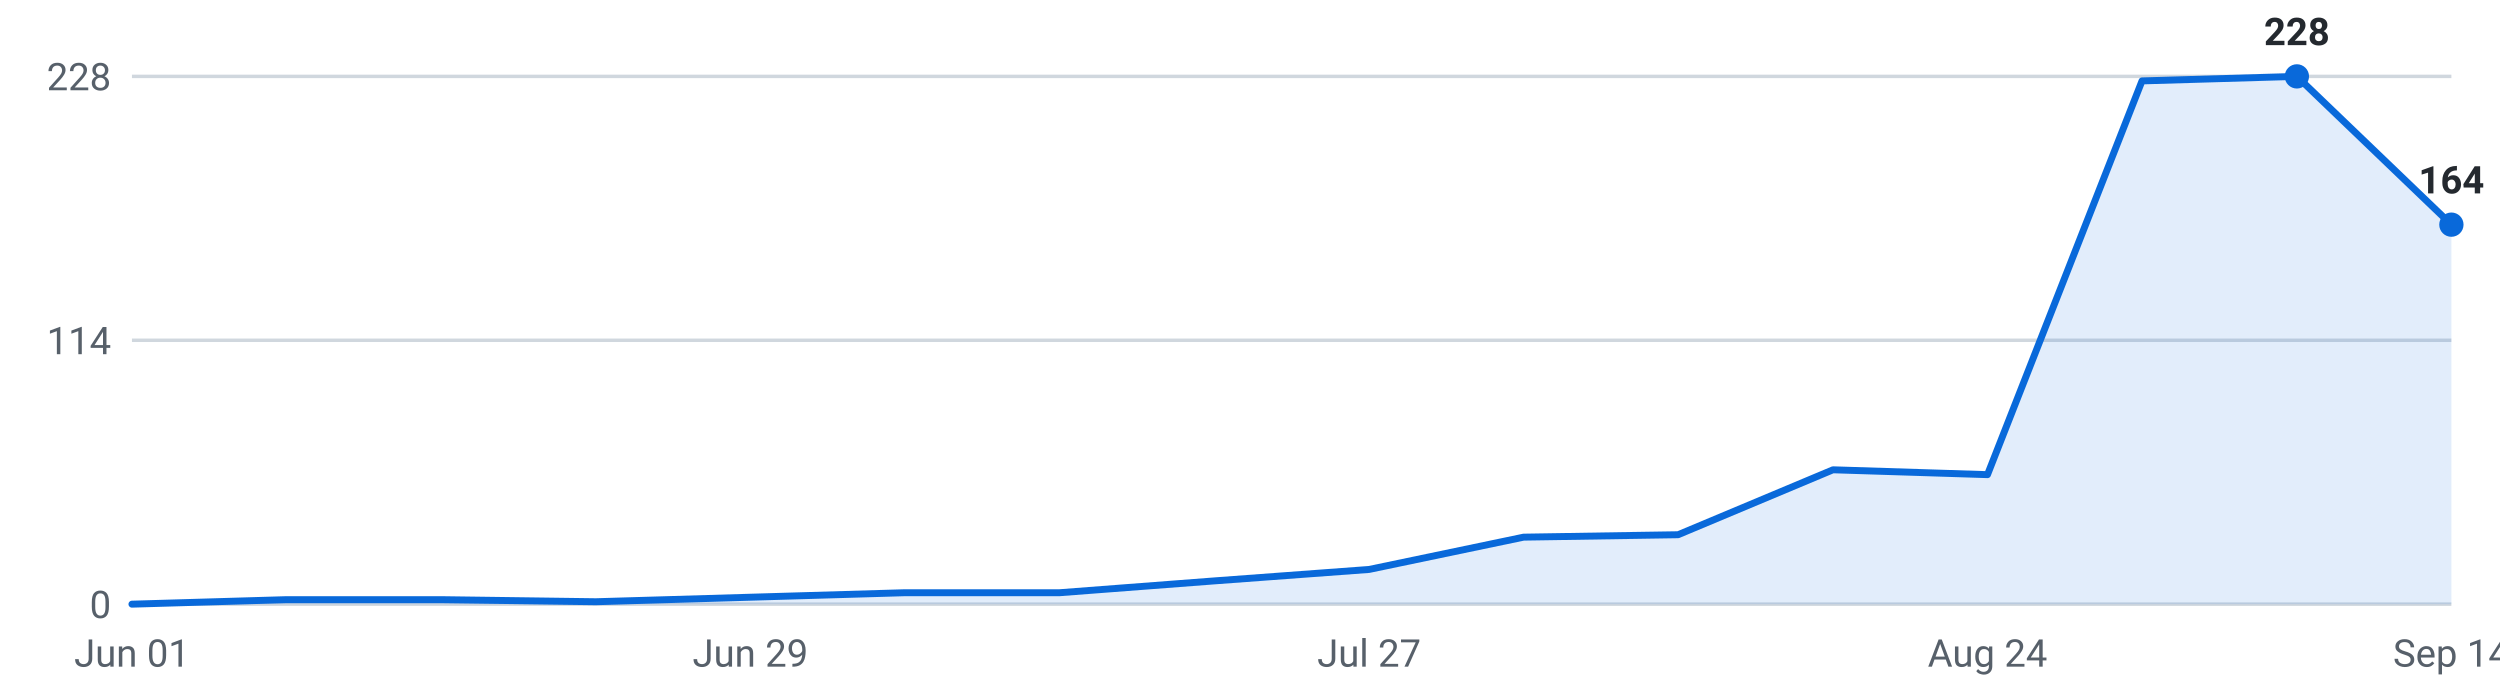
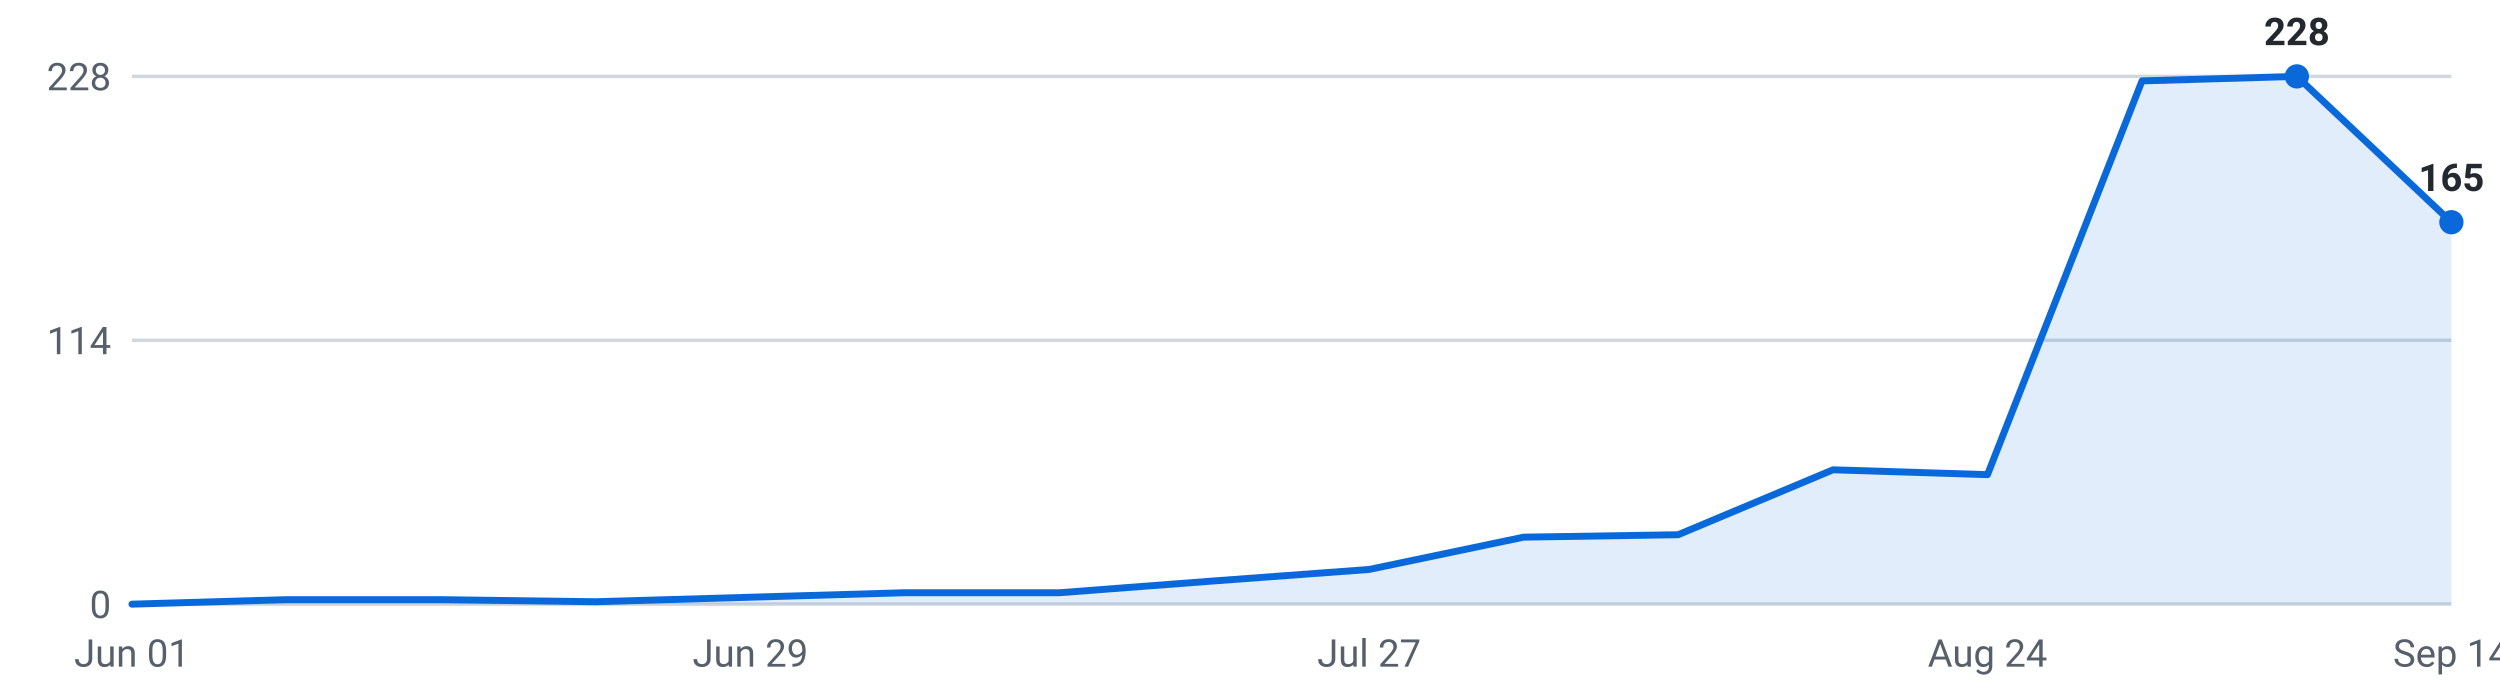
<svg xmlns="http://www.w3.org/2000/svg" viewBox="0 0 720 200" width="720" height="200" role="img" aria-label="Internships posted per week, last 16 weeks">
  <g font-family="-apple-system,Segoe UI,Roboto,sans-serif" font-size="11">
    <line x1="38" y1="174.0" x2="706" y2="174.0" stroke="#d0d7de" stroke-width="1" />
    <text x="32" y="178.0" text-anchor="end" fill="#57606a">0</text>
    <line x1="38" y1="98.0" x2="706" y2="98.0" stroke="#d0d7de" stroke-width="1" />
    <text x="32" y="102.0" text-anchor="end" fill="#57606a">114</text>
    <line x1="38" y1="22.0" x2="706" y2="22.0" stroke="#d0d7de" stroke-width="1" />
    <text x="32" y="26.0" text-anchor="end" fill="#57606a">228</text>
-     <path d="M38.0,174 L38.0,174.0 L82.5,172.7 L127.1,172.7 L171.6,173.3 L216.1,172.0 L260.7,170.7 L305.2,170.7 L349.7,167.3 L394.3,164.0 L438.8,154.7 L483.3,154.0 L527.9,135.3 L572.4,136.7 L616.9,23.3 L661.5,22.0 L706.0,64.7 L706.0,174 Z" fill="#0969da" fill-opacity="0.12" />
-     <polyline points="38.0,174.0 82.5,172.7 127.1,172.7 171.6,173.3 216.1,172.0 260.7,170.7 305.2,170.7 349.7,167.3 394.3,164.0 438.8,154.7 483.3,154.0 527.9,135.3 572.4,136.7 616.9,23.3 661.5,22.0 706.0,64.7" fill="none" stroke="#0969da" stroke-width="2" stroke-linejoin="round" stroke-linecap="round" />
+     <path d="M38.0,174 L38.0,174.0 L82.5,172.7 L127.1,172.7 L171.6,173.3 L216.1,172.0 L260.7,170.7 L305.2,170.7 L349.7,167.3 L394.3,164.0 L438.8,154.7 L483.3,154.0 L527.9,135.3 L572.4,136.7 L616.9,23.3 L661.5,22.0 L706.0,64.0 L706.0,174 Z" fill="#0969da" fill-opacity="0.12" />
+     <polyline points="38.0,174.0 82.5,172.7 127.1,172.7 171.6,173.3 216.1,172.0 260.7,170.7 305.2,170.7 349.7,167.3 394.3,164.0 438.8,154.7 483.3,154.0 527.9,135.3 572.4,136.7 616.9,23.3 661.5,22.0 706.0,64.0" fill="none" stroke="#0969da" stroke-width="2" stroke-linejoin="round" stroke-linecap="round" />
    <circle cx="661.5" cy="22.0" r="3.5" fill="#0969da" />
    <text x="661.5" y="13.0" text-anchor="middle" fill="#24292f" font-weight="600">228</text>
-     <circle cx="706.0" cy="64.7" r="3.5" fill="#0969da" />
-     <text x="706.0" y="55.7" text-anchor="middle" fill="#24292f" font-weight="600">164</text>
+     <circle cx="706.0" cy="64.0" r="3.5" fill="#0969da" />
+     <text x="706.0" y="55.0" text-anchor="middle" fill="#24292f" font-weight="600">165</text>
    <text x="38.0" y="192" text-anchor="middle" fill="#57606a">Jun 01</text>
    <text x="216.1" y="192" text-anchor="middle" fill="#57606a">Jun 29</text>
    <text x="394.3" y="192" text-anchor="middle" fill="#57606a">Jul 27</text>
    <text x="572.4" y="192" text-anchor="middle" fill="#57606a">Aug 24</text>
    <text x="706.0" y="192" text-anchor="middle" fill="#57606a">Sep 14</text>
  </g>
</svg>
